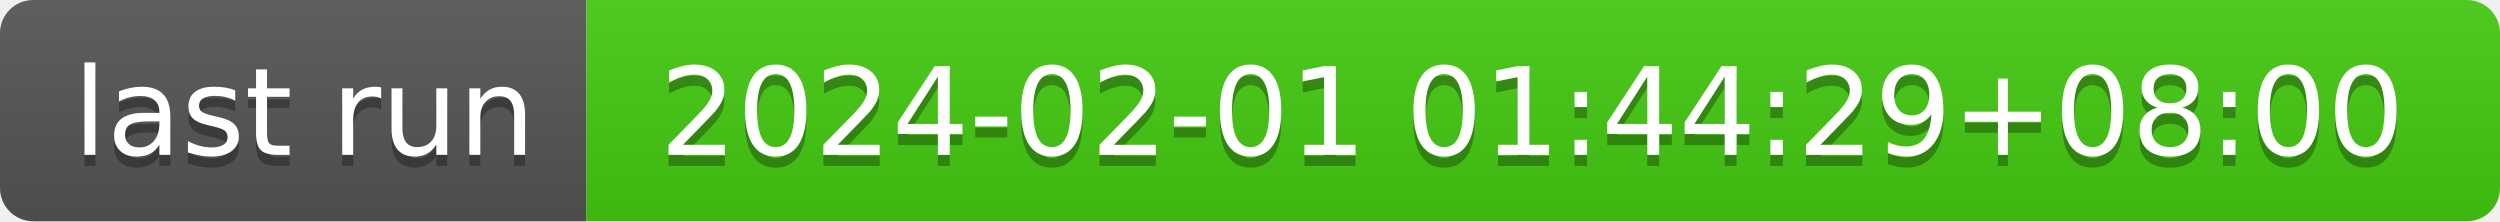
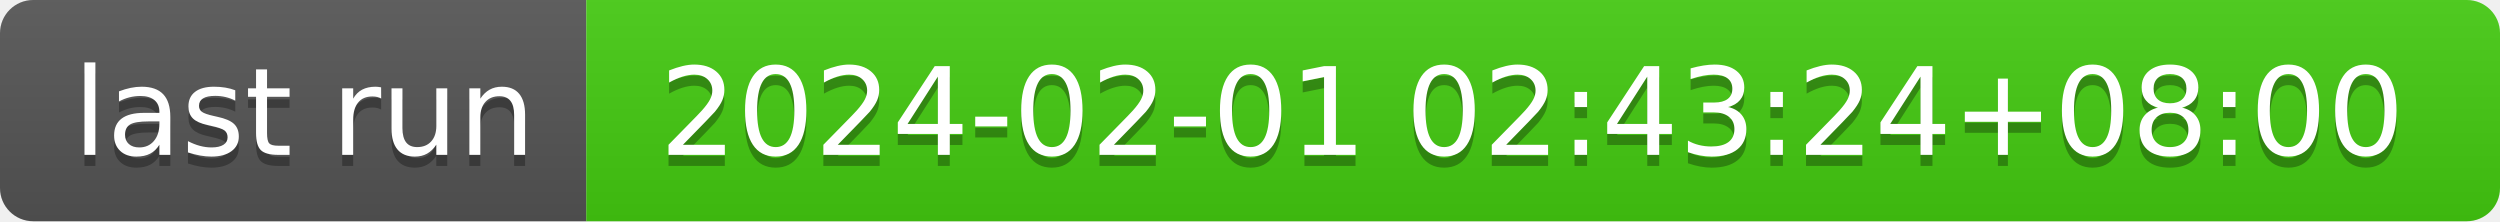
- <svg xmlns="http://www.w3.org/2000/svg" width="226" height="20" role="img" aria-label="last run: 2024-02-01 01:44:29+08:00">
+ <svg xmlns="http://www.w3.org/2000/svg" width="226" height="20" role="img" aria-label="last run: 2024-02-01 02:43:24+08:00">
  <linearGradient id="s" x2="0" y2="100%">
    <stop offset="0" stop-color="#bbb" stop-opacity=".1" />
    <stop offset="1" stop-opacity=".1" />
  </linearGradient>
  <clipPath id="r">
    <rect width="226" height="20" rx="3" fill="#fff" />
  </clipPath>
  <g clip-path="url(#r)">
    <rect width="53" height="20" fill="#555" />
    <rect x="53" width="173" height="20" fill="#4c1" />
    <rect width="226" height="20" fill="url(#s)" />
  </g>
  <g fill="#fff" text-anchor="middle" font-family="Verdana,Geneva,DejaVu Sans,sans-serif" text-rendering="geometricPrecision" font-size="110">
    <text aria-hidden="true" x="275" y="150" fill="#010101" fill-opacity=".3" transform="scale(.1)" textLength="430">last run</text>
    <text x="275" y="140" transform="scale(.1)" fill="#fff" textLength="430">last run</text>
-     <text aria-hidden="true" x="1385" y="150" fill="#010101" fill-opacity=".3" transform="scale(.1)" textLength="1630">2024-02-01 01:44:29+08:00</text>
-     <text x="1385" y="140" transform="scale(.1)" fill="#fff" textLength="1630">2024-02-01 01:44:29+08:00</text>
+     <text aria-hidden="true" x="1385" y="150" fill="#010101" fill-opacity=".3" transform="scale(.1)" textLength="1630">2024-02-01 02:43:24+08:00</text>
+     <text x="1385" y="140" transform="scale(.1)" fill="#fff" textLength="1630">2024-02-01 02:43:24+08:00</text>
  </g>
</svg>
